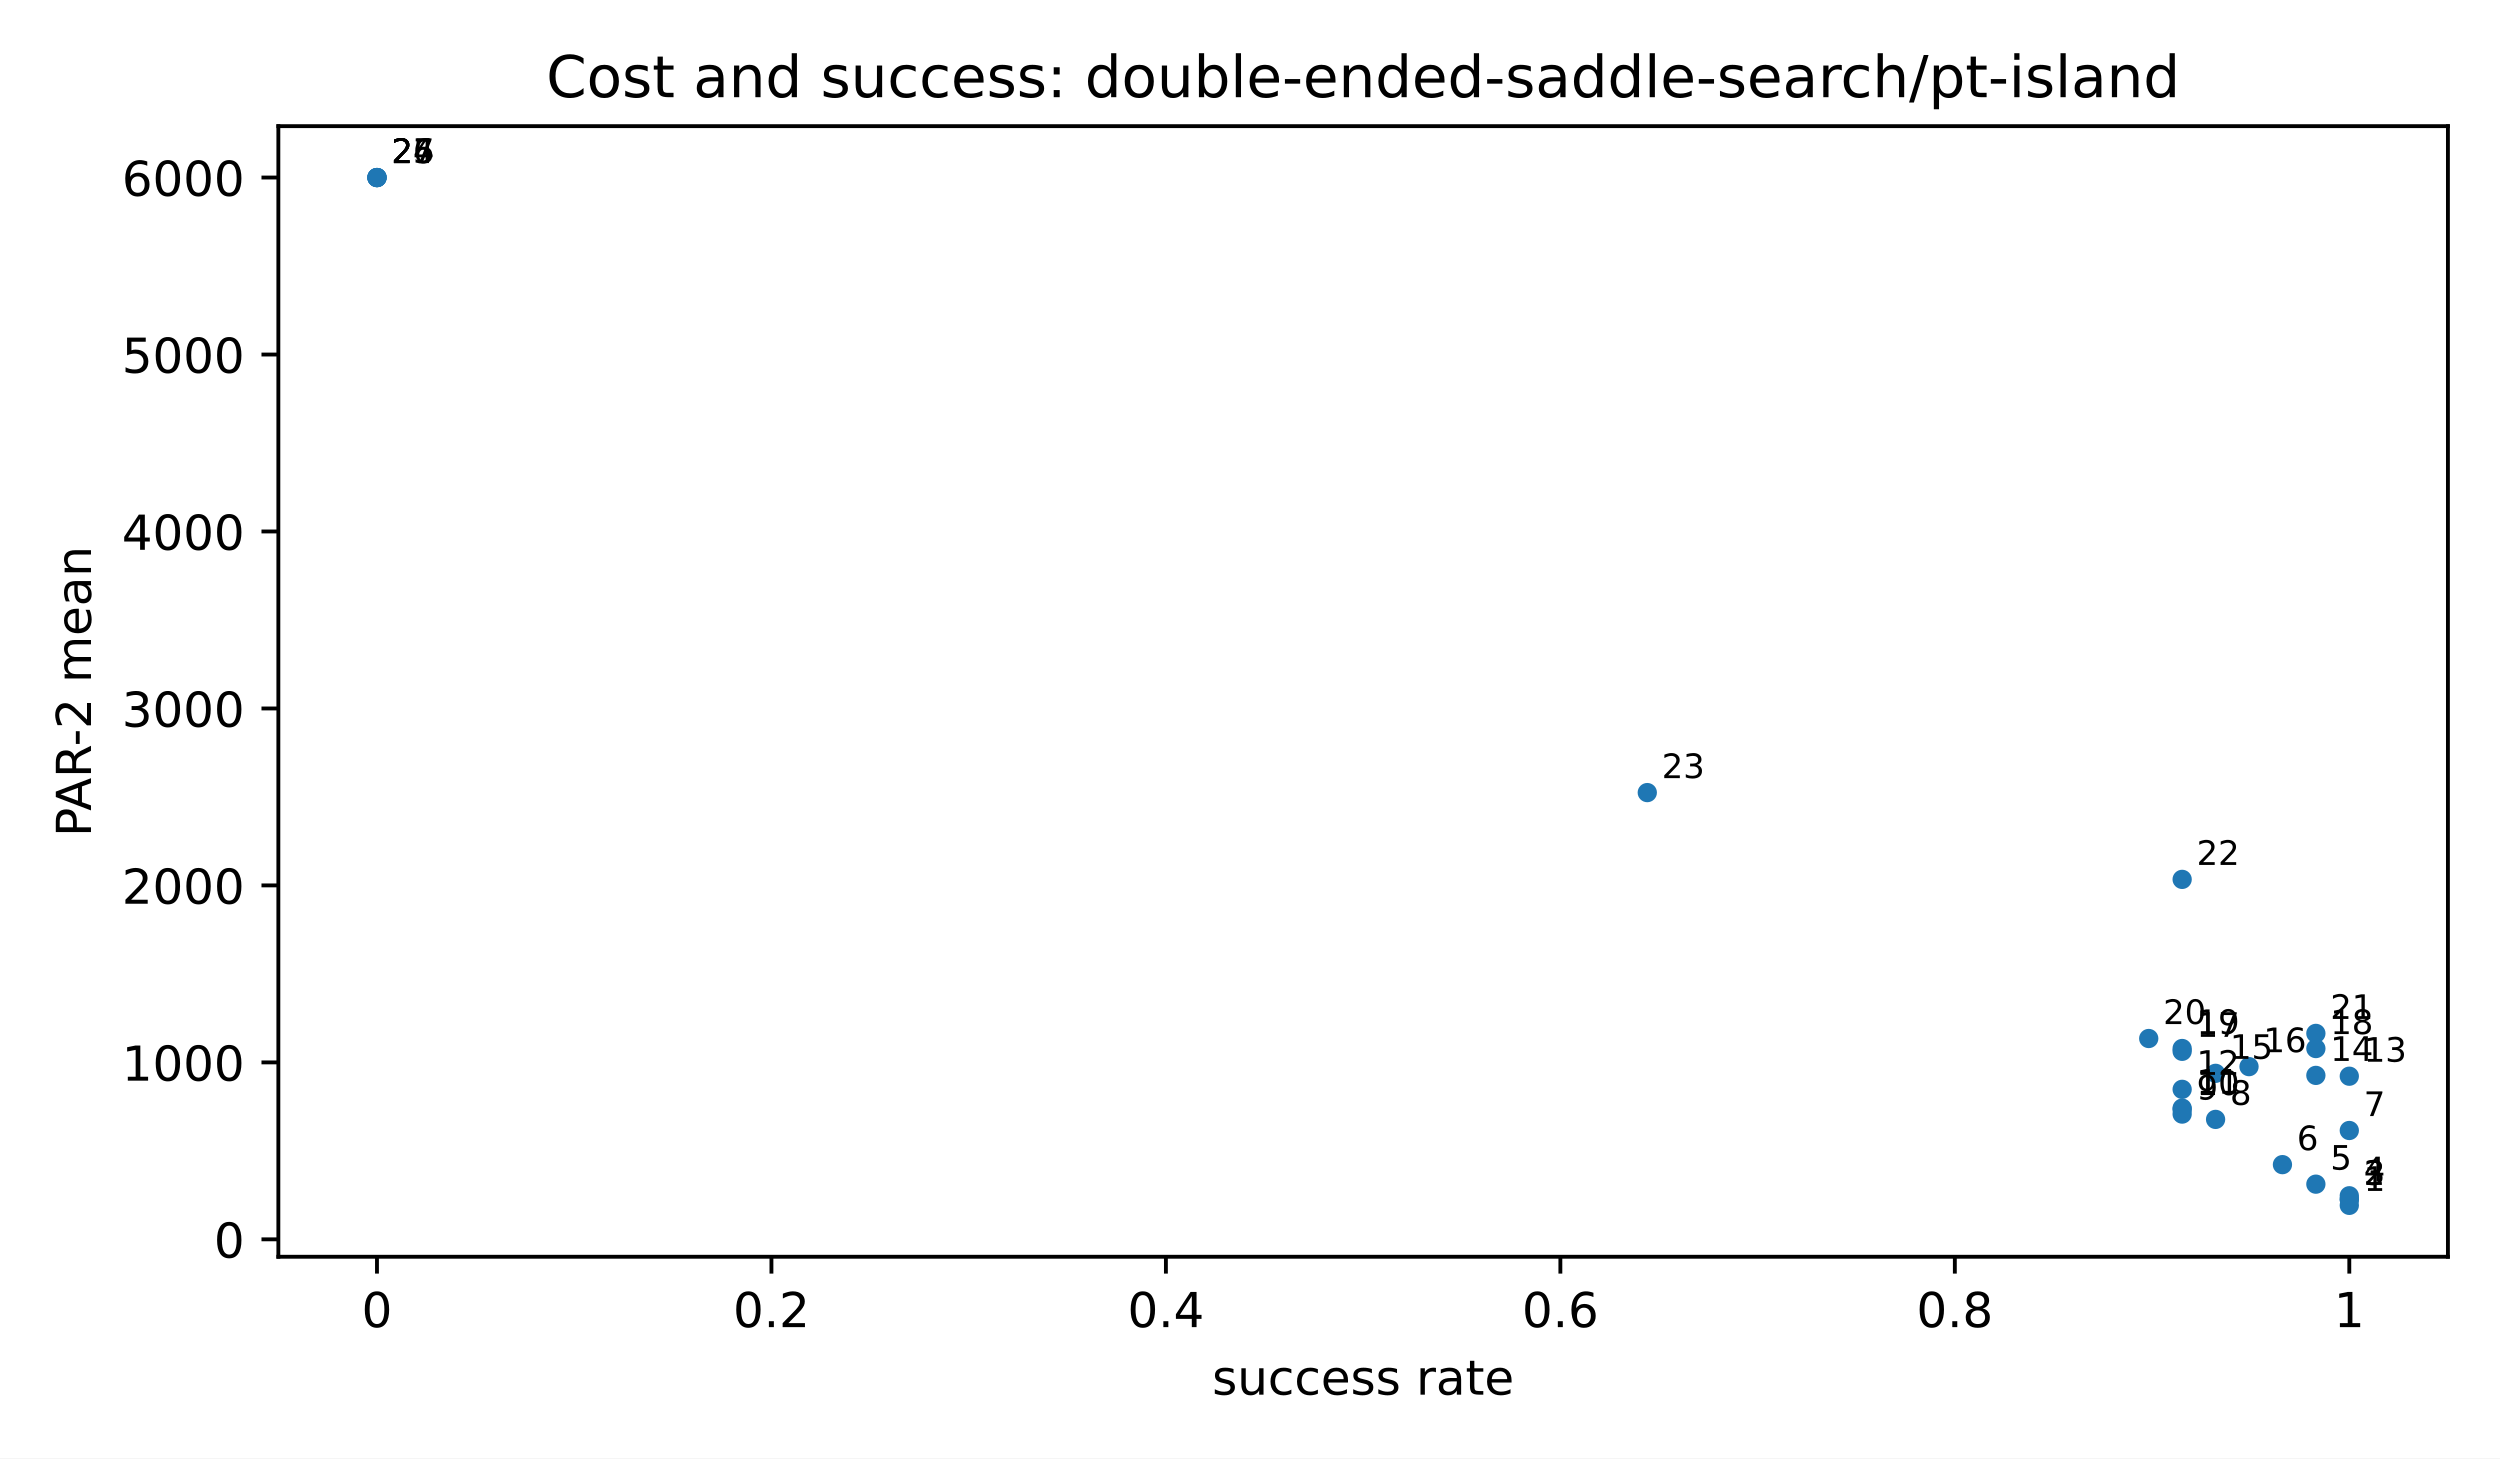
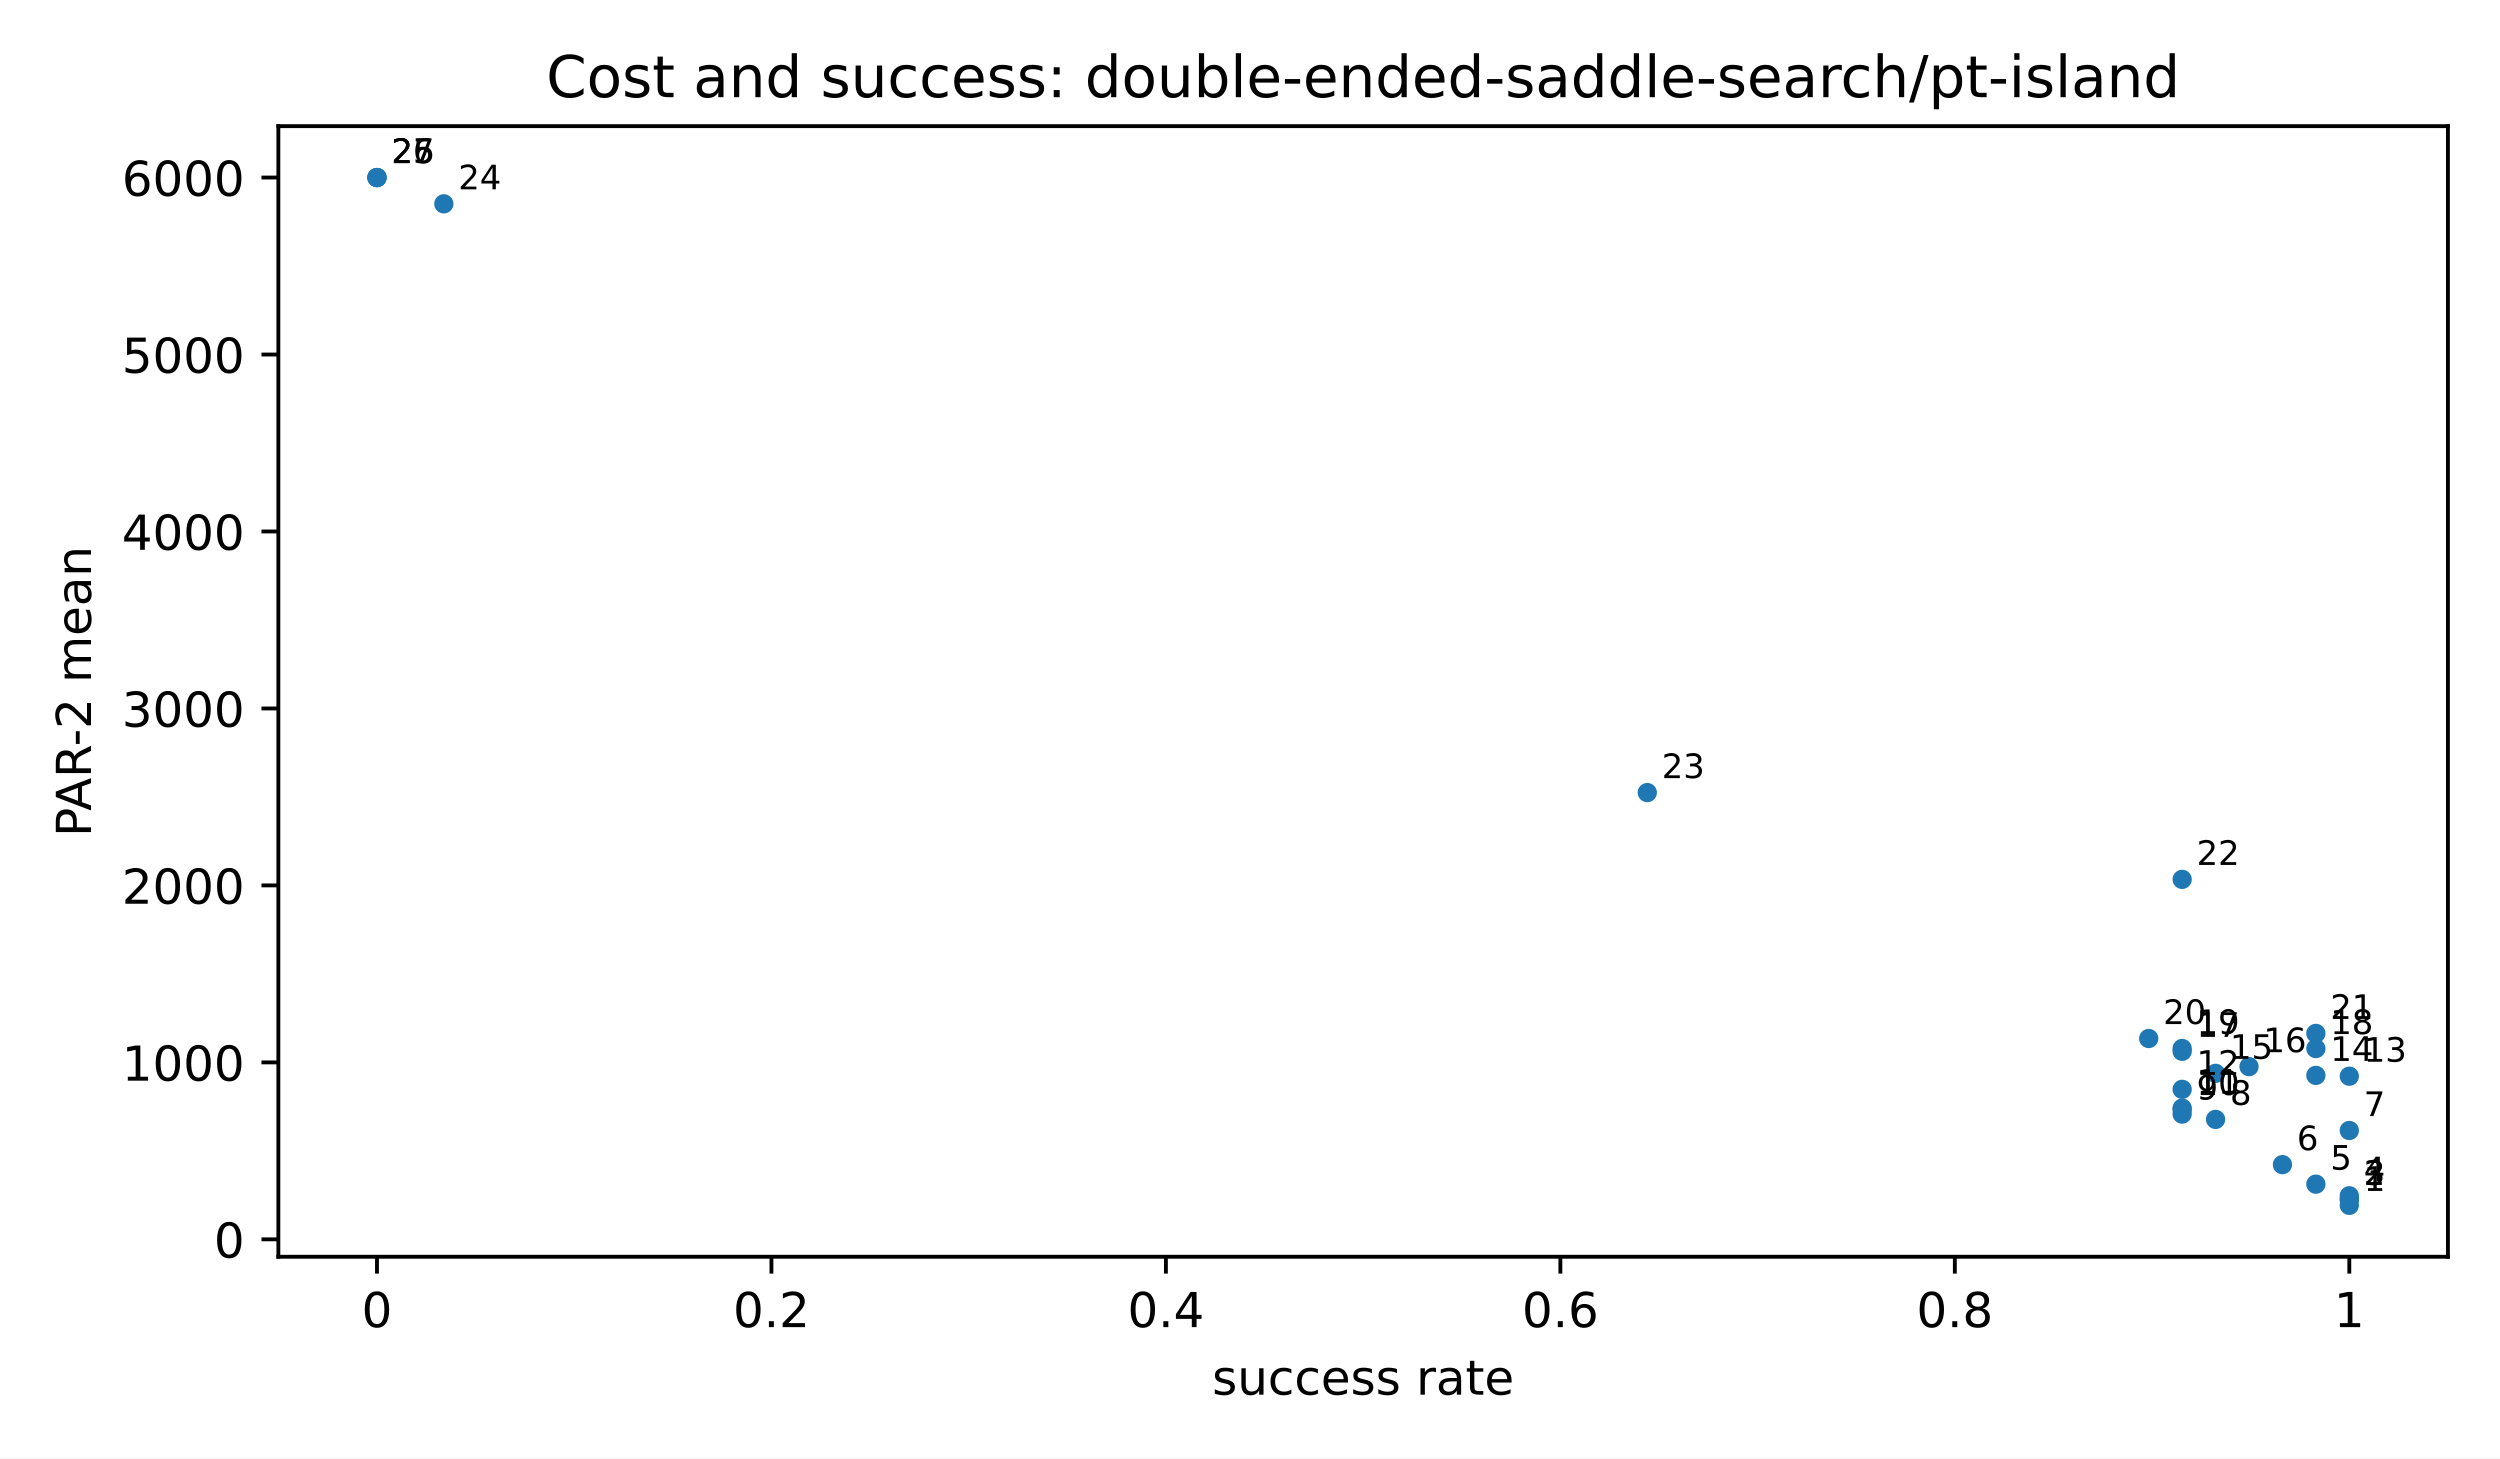
<svg xmlns="http://www.w3.org/2000/svg" xmlns:xlink="http://www.w3.org/1999/xlink" width="518.4pt" height="302.4pt" viewBox="0 0 518.4 302.4" version="1.1">
  <defs>
    <style type="text/css">*{stroke-linejoin: round; stroke-linecap: butt}</style>
  </defs>
  <g id="figure_1">
    <g id="patch_1">
      <path d="M 0 302.4  L 518.4 302.4  L 518.4 0  L 0 0  z " style="fill: #ffffff" />
    </g>
    <g id="axes_1">
      <g id="patch_2">
        <path d="M 57.72 260.6  L 507.6 260.6  L 507.6 26.16  L 57.72 26.16  z " style="fill: #ffffff" />
      </g>
      <g id="PathCollection_1">
        <defs>
          <path id="m2d8934182f" d="M 0 2  C 0.53 2 1.039 1.789 1.414 1.414  C 1.789 1.039 2 0.53 2 0  C 2 -0.53 1.789 -1.039 1.414 -1.414  C 1.039 -1.789 0.53 -2 0 -2  C -0.53 -2 -1.039 -1.789 -1.414 -1.414  C -1.789 -1.039 -2 -0.53 -2 0  C -2 0.53 -1.789 1.039 -1.414 1.414  C -1.039 1.789 -0.53 2 0 2  z " />
        </defs>
        <g clip-path="url(#pfbca4baf77)">
          <use xlink:href="#m2d8934182f" x="487.151" y="249.944" style="fill: #1f77b4" />
          <use xlink:href="#m2d8934182f" x="487.151" y="248.702" style="fill: #1f77b4" />
          <use xlink:href="#m2d8934182f" x="487.151" y="248.702" style="fill: #1f77b4" />
          <use xlink:href="#m2d8934182f" x="487.151" y="247.954" style="fill: #1f77b4" />
          <use xlink:href="#m2d8934182f" x="480.219" y="245.548" style="fill: #1f77b4" />
          <use xlink:href="#m2d8934182f" x="473.287" y="241.5" style="fill: #1f77b4" />
          <use xlink:href="#m2d8934182f" x="487.151" y="234.418" style="fill: #1f77b4" />
          <use xlink:href="#m2d8934182f" x="459.423" y="232.118" style="fill: #1f77b4" />
          <use xlink:href="#m2d8934182f" x="452.491" y="231.016" style="fill: #1f77b4" />
          <use xlink:href="#m2d8934182f" x="452.491" y="230.072" style="fill: #1f77b4" />
          <use xlink:href="#m2d8934182f" x="452.491" y="229.783" style="fill: #1f77b4" />
          <use xlink:href="#m2d8934182f" x="452.491" y="225.885" style="fill: #1f77b4" />
          <use xlink:href="#m2d8934182f" x="487.151" y="223.163" style="fill: #1f77b4" />
          <use xlink:href="#m2d8934182f" x="480.219" y="222.993" style="fill: #1f77b4" />
          <use xlink:href="#m2d8934182f" x="459.423" y="222.567" style="fill: #1f77b4" />
          <use xlink:href="#m2d8934182f" x="466.355" y="221.177" style="fill: #1f77b4" />
          <use xlink:href="#m2d8934182f" x="452.491" y="218.003" style="fill: #1f77b4" />
          <use xlink:href="#m2d8934182f" x="480.219" y="217.429" style="fill: #1f77b4" />
          <use xlink:href="#m2d8934182f" x="452.491" y="217.417" style="fill: #1f77b4" />
          <use xlink:href="#m2d8934182f" x="445.56" y="215.344" style="fill: #1f77b4" />
          <use xlink:href="#m2d8934182f" x="480.219" y="214.286" style="fill: #1f77b4" />
          <use xlink:href="#m2d8934182f" x="452.491" y="182.348" style="fill: #1f77b4" />
          <use xlink:href="#m2d8934182f" x="341.581" y="164.352" style="fill: #1f77b4" />
-           <use xlink:href="#m2d8934182f" x="78.169" y="36.816" style="fill: #1f77b4" />
+           <use xlink:href="#m2d8934182f" x="92.033" y="42.265" style="fill: #1f77b4" />
          <use xlink:href="#m2d8934182f" x="78.169" y="36.816" style="fill: #1f77b4" />
          <use xlink:href="#m2d8934182f" x="78.169" y="36.816" style="fill: #1f77b4" />
          <use xlink:href="#m2d8934182f" x="78.169" y="36.816" style="fill: #1f77b4" />
        </g>
      </g>
      <g id="matplotlib.axis_1">
        <g id="xtick_1">
          <g id="line2d_1">
            <defs>
              <path id="m8ea4d47d77" d="M 0 0  L 0 3.5  " style="stroke: #000000; stroke-width: 0.8" />
            </defs>
            <g>
              <use xlink:href="#m8ea4d47d77" x="78.169" y="260.6" style="stroke: #000000; stroke-width: 0.8" />
            </g>
          </g>
          <g id="text_1">
            <text style="font-size: 10px; font-family: 'DejaVu Sans', 'Bitstream Vera Sans', 'Computer Modern Sans Serif', 'Lucida Grande', 'Verdana', 'Geneva', 'Lucid', 'Arial', 'Helvetica', 'Avant Garde', sans-serif; text-anchor: middle" x="78.169" y="275.198" transform="rotate(-0 78.16909 275.1977)">0</text>
          </g>
        </g>
        <g id="xtick_2">
          <g id="line2d_2">
            <g>
              <use xlink:href="#m8ea4d47d77" x="159.965" y="260.6" style="stroke: #000000; stroke-width: 0.8" />
            </g>
          </g>
          <g id="text_2">
            <text style="font-size: 10px; font-family: 'DejaVu Sans', 'Bitstream Vera Sans', 'Computer Modern Sans Serif', 'Lucida Grande', 'Verdana', 'Geneva', 'Lucid', 'Arial', 'Helvetica', 'Avant Garde', sans-serif; text-anchor: middle" x="159.965" y="275.198" transform="rotate(-0 159.9655 275.1977)">0.2</text>
          </g>
        </g>
        <g id="xtick_3">
          <g id="line2d_3">
            <g>
              <use xlink:href="#m8ea4d47d77" x="241.762" y="260.6" style="stroke: #000000; stroke-width: 0.8" />
            </g>
          </g>
          <g id="text_3">
            <text style="font-size: 10px; font-family: 'DejaVu Sans', 'Bitstream Vera Sans', 'Computer Modern Sans Serif', 'Lucida Grande', 'Verdana', 'Geneva', 'Lucid', 'Arial', 'Helvetica', 'Avant Garde', sans-serif; text-anchor: middle" x="241.762" y="275.198" transform="rotate(-0 241.7618 275.1977)">0.4</text>
          </g>
        </g>
        <g id="xtick_4">
          <g id="line2d_4">
            <g>
              <use xlink:href="#m8ea4d47d77" x="323.558" y="260.6" style="stroke: #000000; stroke-width: 0.8" />
            </g>
          </g>
          <g id="text_4">
            <text style="font-size: 10px; font-family: 'DejaVu Sans', 'Bitstream Vera Sans', 'Computer Modern Sans Serif', 'Lucida Grande', 'Verdana', 'Geneva', 'Lucid', 'Arial', 'Helvetica', 'Avant Garde', sans-serif; text-anchor: middle" x="323.558" y="275.198" transform="rotate(-0 323.5582 275.1977)">0.6</text>
          </g>
        </g>
        <g id="xtick_5">
          <g id="line2d_5">
            <g>
              <use xlink:href="#m8ea4d47d77" x="405.355" y="260.6" style="stroke: #000000; stroke-width: 0.8" />
            </g>
          </g>
          <g id="text_5">
            <text style="font-size: 10px; font-family: 'DejaVu Sans', 'Bitstream Vera Sans', 'Computer Modern Sans Serif', 'Lucida Grande', 'Verdana', 'Geneva', 'Lucid', 'Arial', 'Helvetica', 'Avant Garde', sans-serif; text-anchor: middle" x="405.355" y="275.198" transform="rotate(-0 405.3545 275.1977)">0.8</text>
          </g>
        </g>
        <g id="xtick_6">
          <g id="line2d_6">
            <g>
              <use xlink:href="#m8ea4d47d77" x="487.151" y="260.6" style="stroke: #000000; stroke-width: 0.8" />
            </g>
          </g>
          <g id="text_6">
            <text style="font-size: 10px; font-family: 'DejaVu Sans', 'Bitstream Vera Sans', 'Computer Modern Sans Serif', 'Lucida Grande', 'Verdana', 'Geneva', 'Lucid', 'Arial', 'Helvetica', 'Avant Garde', sans-serif; text-anchor: middle" x="487.151" y="275.198" transform="rotate(-0 487.1509 275.1977)">1</text>
          </g>
        </g>
        <g id="text_7">
          <text style="font-size: 10px; font-family: 'DejaVu Sans', 'Bitstream Vera Sans', 'Computer Modern Sans Serif', 'Lucida Grande', 'Verdana', 'Geneva', 'Lucid', 'Arial', 'Helvetica', 'Avant Garde', sans-serif; text-anchor: middle" x="282.66" y="289.198" transform="rotate(-0 282.66 289.1977)">success rate</text>
        </g>
      </g>
      <g id="matplotlib.axis_2">
        <g id="ytick_1">
          <g id="line2d_7">
            <defs>
              <path id="md659df78fa" d="M 0 0  L -3.5 0  " style="stroke: #000000; stroke-width: 0.8" />
            </defs>
            <g>
              <use xlink:href="#md659df78fa" x="57.72" y="256.991" style="stroke: #000000; stroke-width: 0.8" />
            </g>
          </g>
          <g id="text_8">
            <text style="font-size: 10px; font-family: 'DejaVu Sans', 'Bitstream Vera Sans', 'Computer Modern Sans Serif', 'Lucida Grande', 'Verdana', 'Geneva', 'Lucid', 'Arial', 'Helvetica', 'Avant Garde', sans-serif; text-anchor: end" x="50.72" y="260.79" transform="rotate(-0 50.72 260.7899)">0</text>
          </g>
        </g>
        <g id="ytick_2">
          <g id="line2d_8">
            <g>
              <use xlink:href="#md659df78fa" x="57.72" y="220.295" style="stroke: #000000; stroke-width: 0.8" />
            </g>
          </g>
          <g id="text_9">
            <text style="font-size: 10px; font-family: 'DejaVu Sans', 'Bitstream Vera Sans', 'Computer Modern Sans Serif', 'Lucida Grande', 'Verdana', 'Geneva', 'Lucid', 'Arial', 'Helvetica', 'Avant Garde', sans-serif; text-anchor: end" x="50.72" y="224.094" transform="rotate(-0 50.72 224.0941)">1000</text>
          </g>
        </g>
        <g id="ytick_3">
          <g id="line2d_9">
            <g>
              <use xlink:href="#md659df78fa" x="57.72" y="183.6" style="stroke: #000000; stroke-width: 0.8" />
            </g>
          </g>
          <g id="text_10">
            <text style="font-size: 10px; font-family: 'DejaVu Sans', 'Bitstream Vera Sans', 'Computer Modern Sans Serif', 'Lucida Grande', 'Verdana', 'Geneva', 'Lucid', 'Arial', 'Helvetica', 'Avant Garde', sans-serif; text-anchor: end" x="50.72" y="187.398" transform="rotate(-0 50.72 187.3983)">2000</text>
          </g>
        </g>
        <g id="ytick_4">
          <g id="line2d_10">
            <g>
              <use xlink:href="#md659df78fa" x="57.72" y="146.904" style="stroke: #000000; stroke-width: 0.8" />
            </g>
          </g>
          <g id="text_11">
            <text style="font-size: 10px; font-family: 'DejaVu Sans', 'Bitstream Vera Sans', 'Computer Modern Sans Serif', 'Lucida Grande', 'Verdana', 'Geneva', 'Lucid', 'Arial', 'Helvetica', 'Avant Garde', sans-serif; text-anchor: end" x="50.72" y="150.703" transform="rotate(-0 50.72 150.7026)">3000</text>
          </g>
        </g>
        <g id="ytick_5">
          <g id="line2d_11">
            <g>
              <use xlink:href="#md659df78fa" x="57.72" y="110.208" style="stroke: #000000; stroke-width: 0.8" />
            </g>
          </g>
          <g id="text_12">
            <text style="font-size: 10px; font-family: 'DejaVu Sans', 'Bitstream Vera Sans', 'Computer Modern Sans Serif', 'Lucida Grande', 'Verdana', 'Geneva', 'Lucid', 'Arial', 'Helvetica', 'Avant Garde', sans-serif; text-anchor: end" x="50.72" y="114.007" transform="rotate(-0 50.72 114.0068)">4000</text>
          </g>
        </g>
        <g id="ytick_6">
          <g id="line2d_12">
            <g>
              <use xlink:href="#md659df78fa" x="57.72" y="73.512" style="stroke: #000000; stroke-width: 0.8" />
            </g>
          </g>
          <g id="text_13">
            <text style="font-size: 10px; font-family: 'DejaVu Sans', 'Bitstream Vera Sans', 'Computer Modern Sans Serif', 'Lucida Grande', 'Verdana', 'Geneva', 'Lucid', 'Arial', 'Helvetica', 'Avant Garde', sans-serif; text-anchor: end" x="50.72" y="77.311" transform="rotate(-0 50.72 77.31098)">5000</text>
          </g>
        </g>
        <g id="ytick_7">
          <g id="line2d_13">
            <g>
              <use xlink:href="#md659df78fa" x="57.72" y="36.816" style="stroke: #000000; stroke-width: 0.8" />
            </g>
          </g>
          <g id="text_14">
            <text style="font-size: 10px; font-family: 'DejaVu Sans', 'Bitstream Vera Sans', 'Computer Modern Sans Serif', 'Lucida Grande', 'Verdana', 'Geneva', 'Lucid', 'Arial', 'Helvetica', 'Avant Garde', sans-serif; text-anchor: end" x="50.72" y="40.615" transform="rotate(-0 50.72 40.61519)">6000</text>
          </g>
        </g>
        <g id="text_15">
          <text style="font-size: 10px; font-family: 'DejaVu Sans', 'Bitstream Vera Sans', 'Computer Modern Sans Serif', 'Lucida Grande', 'Verdana', 'Geneva', 'Lucid', 'Arial', 'Helvetica', 'Avant Garde', sans-serif; text-anchor: middle" x="18.868" y="143.38" transform="rotate(-90 18.86766 143.38)">PAR-2 mean</text>
        </g>
      </g>
      <g id="patch_3">
        <path d="M 57.72 260.6  L 57.72 26.16  " style="fill: none; stroke: #000000; stroke-width: 0.8; stroke-linejoin: miter; stroke-linecap: square" />
      </g>
      <g id="patch_4">
        <path d="M 507.6 260.6  L 507.6 26.16  " style="fill: none; stroke: #000000; stroke-width: 0.8; stroke-linejoin: miter; stroke-linecap: square" />
      </g>
      <g id="patch_5">
        <path d="M 57.72 260.6  L 507.6 260.6  " style="fill: none; stroke: #000000; stroke-width: 0.8; stroke-linejoin: miter; stroke-linecap: square" />
      </g>
      <g id="patch_6">
        <path d="M 57.72 26.16  L 507.6 26.16  " style="fill: none; stroke: #000000; stroke-width: 0.8; stroke-linejoin: miter; stroke-linecap: square" />
      </g>
      <g id="text_16">
        <text style="font-size: 7px; font-family: 'DejaVu Sans', 'Bitstream Vera Sans', 'Computer Modern Sans Serif', 'Lucida Grande', 'Verdana', 'Geneva', 'Lucid', 'Arial', 'Helvetica', 'Avant Garde', sans-serif; text-anchor: start" x="490.151" y="246.944" transform="rotate(-0 490.1509 246.9436)">1</text>
      </g>
      <g id="text_17">
        <text style="font-size: 7px; font-family: 'DejaVu Sans', 'Bitstream Vera Sans', 'Computer Modern Sans Serif', 'Lucida Grande', 'Verdana', 'Geneva', 'Lucid', 'Arial', 'Helvetica', 'Avant Garde', sans-serif; text-anchor: start" x="490.151" y="245.702" transform="rotate(-0 490.1509 245.7022)">2</text>
      </g>
      <g id="text_18">
        <text style="font-size: 7px; font-family: 'DejaVu Sans', 'Bitstream Vera Sans', 'Computer Modern Sans Serif', 'Lucida Grande', 'Verdana', 'Geneva', 'Lucid', 'Arial', 'Helvetica', 'Avant Garde', sans-serif; text-anchor: start" x="490.151" y="245.702" transform="rotate(-0 490.1509 245.7022)">3</text>
      </g>
      <g id="text_19">
        <text style="font-size: 7px; font-family: 'DejaVu Sans', 'Bitstream Vera Sans', 'Computer Modern Sans Serif', 'Lucida Grande', 'Verdana', 'Geneva', 'Lucid', 'Arial', 'Helvetica', 'Avant Garde', sans-serif; text-anchor: start" x="490.151" y="244.954" transform="rotate(-0 490.1509 244.954)">4</text>
      </g>
      <g id="text_20">
        <text style="font-size: 7px; font-family: 'DejaVu Sans', 'Bitstream Vera Sans', 'Computer Modern Sans Serif', 'Lucida Grande', 'Verdana', 'Geneva', 'Lucid', 'Arial', 'Helvetica', 'Avant Garde', sans-serif; text-anchor: start" x="483.219" y="242.548" transform="rotate(-0 483.219 242.5482)">5</text>
      </g>
      <g id="text_21">
        <text style="font-size: 7px; font-family: 'DejaVu Sans', 'Bitstream Vera Sans', 'Computer Modern Sans Serif', 'Lucida Grande', 'Verdana', 'Geneva', 'Lucid', 'Arial', 'Helvetica', 'Avant Garde', sans-serif; text-anchor: start" x="476.287" y="238.5" transform="rotate(-0 476.2871 238.5005)">6</text>
      </g>
      <g id="text_22">
        <text style="font-size: 7px; font-family: 'DejaVu Sans', 'Bitstream Vera Sans', 'Computer Modern Sans Serif', 'Lucida Grande', 'Verdana', 'Geneva', 'Lucid', 'Arial', 'Helvetica', 'Avant Garde', sans-serif; text-anchor: start" x="490.151" y="231.418" transform="rotate(-0 490.1509 231.4176)">7</text>
      </g>
      <g id="text_23">
        <text style="font-size: 7px; font-family: 'DejaVu Sans', 'Bitstream Vera Sans', 'Computer Modern Sans Serif', 'Lucida Grande', 'Verdana', 'Geneva', 'Lucid', 'Arial', 'Helvetica', 'Avant Garde', sans-serif; text-anchor: start" x="462.423" y="229.118" transform="rotate(-0 462.4233 229.1176)">8</text>
      </g>
      <g id="text_24">
        <text style="font-size: 7px; font-family: 'DejaVu Sans', 'Bitstream Vera Sans', 'Computer Modern Sans Serif', 'Lucida Grande', 'Verdana', 'Geneva', 'Lucid', 'Arial', 'Helvetica', 'Avant Garde', sans-serif; text-anchor: start" x="455.491" y="228.016" transform="rotate(-0 455.4914 228.0161)">9</text>
      </g>
      <g id="text_25">
        <text style="font-size: 7px; font-family: 'DejaVu Sans', 'Bitstream Vera Sans', 'Computer Modern Sans Serif', 'Lucida Grande', 'Verdana', 'Geneva', 'Lucid', 'Arial', 'Helvetica', 'Avant Garde', sans-serif; text-anchor: start" x="455.491" y="227.072" transform="rotate(-0 455.4914 227.0719)">10</text>
      </g>
      <g id="text_26">
        <text style="font-size: 7px; font-family: 'DejaVu Sans', 'Bitstream Vera Sans', 'Computer Modern Sans Serif', 'Lucida Grande', 'Verdana', 'Geneva', 'Lucid', 'Arial', 'Helvetica', 'Avant Garde', sans-serif; text-anchor: start" x="455.491" y="226.783" transform="rotate(-0 455.4914 226.7827)">11</text>
      </g>
      <g id="text_27">
        <text style="font-size: 7px; font-family: 'DejaVu Sans', 'Bitstream Vera Sans', 'Computer Modern Sans Serif', 'Lucida Grande', 'Verdana', 'Geneva', 'Lucid', 'Arial', 'Helvetica', 'Avant Garde', sans-serif; text-anchor: start" x="455.491" y="222.885" transform="rotate(-0 455.4914 222.8849)">12</text>
      </g>
      <g id="text_28">
        <text style="font-size: 7px; font-family: 'DejaVu Sans', 'Bitstream Vera Sans', 'Computer Modern Sans Serif', 'Lucida Grande', 'Verdana', 'Geneva', 'Lucid', 'Arial', 'Helvetica', 'Avant Garde', sans-serif; text-anchor: start" x="490.151" y="220.163" transform="rotate(-0 490.1509 220.1632)">13</text>
      </g>
      <g id="text_29">
        <text style="font-size: 7px; font-family: 'DejaVu Sans', 'Bitstream Vera Sans', 'Computer Modern Sans Serif', 'Lucida Grande', 'Verdana', 'Geneva', 'Lucid', 'Arial', 'Helvetica', 'Avant Garde', sans-serif; text-anchor: start" x="483.219" y="219.993" transform="rotate(-0 483.219 219.9934)">14</text>
      </g>
      <g id="text_30">
        <text style="font-size: 7px; font-family: 'DejaVu Sans', 'Bitstream Vera Sans', 'Computer Modern Sans Serif', 'Lucida Grande', 'Verdana', 'Geneva', 'Lucid', 'Arial', 'Helvetica', 'Avant Garde', sans-serif; text-anchor: start" x="462.423" y="219.567" transform="rotate(-0 462.4233 219.5667)">15</text>
      </g>
      <g id="text_31">
        <text style="font-size: 7px; font-family: 'DejaVu Sans', 'Bitstream Vera Sans', 'Computer Modern Sans Serif', 'Lucida Grande', 'Verdana', 'Geneva', 'Lucid', 'Arial', 'Helvetica', 'Avant Garde', sans-serif; text-anchor: start" x="469.355" y="218.177" transform="rotate(-0 469.3552 218.1766)">16</text>
      </g>
      <g id="text_32">
        <text style="font-size: 7px; font-family: 'DejaVu Sans', 'Bitstream Vera Sans', 'Computer Modern Sans Serif', 'Lucida Grande', 'Verdana', 'Geneva', 'Lucid', 'Arial', 'Helvetica', 'Avant Garde', sans-serif; text-anchor: start" x="455.491" y="215.003" transform="rotate(-0 455.4914 215.0034)">17</text>
      </g>
      <g id="text_33">
        <text style="font-size: 7px; font-family: 'DejaVu Sans', 'Bitstream Vera Sans', 'Computer Modern Sans Serif', 'Lucida Grande', 'Verdana', 'Geneva', 'Lucid', 'Arial', 'Helvetica', 'Avant Garde', sans-serif; text-anchor: start" x="483.219" y="214.429" transform="rotate(-0 483.219 214.4287)">18</text>
      </g>
      <g id="text_34">
        <text style="font-size: 7px; font-family: 'DejaVu Sans', 'Bitstream Vera Sans', 'Computer Modern Sans Serif', 'Lucida Grande', 'Verdana', 'Geneva', 'Lucid', 'Arial', 'Helvetica', 'Avant Garde', sans-serif; text-anchor: start" x="455.491" y="214.417" transform="rotate(-0 455.4914 214.4175)">19</text>
      </g>
      <g id="text_35">
        <text style="font-size: 7px; font-family: 'DejaVu Sans', 'Bitstream Vera Sans', 'Computer Modern Sans Serif', 'Lucida Grande', 'Verdana', 'Geneva', 'Lucid', 'Arial', 'Helvetica', 'Avant Garde', sans-serif; text-anchor: start" x="448.56" y="212.344" transform="rotate(-0 448.5595 212.3439)">20</text>
      </g>
      <g id="text_36">
        <text style="font-size: 7px; font-family: 'DejaVu Sans', 'Bitstream Vera Sans', 'Computer Modern Sans Serif', 'Lucida Grande', 'Verdana', 'Geneva', 'Lucid', 'Arial', 'Helvetica', 'Avant Garde', sans-serif; text-anchor: start" x="483.219" y="211.286" transform="rotate(-0 483.219 211.2859)">21</text>
      </g>
      <g id="text_37">
        <text style="font-size: 7px; font-family: 'DejaVu Sans', 'Bitstream Vera Sans', 'Computer Modern Sans Serif', 'Lucida Grande', 'Verdana', 'Geneva', 'Lucid', 'Arial', 'Helvetica', 'Avant Garde', sans-serif; text-anchor: start" x="455.491" y="179.348" transform="rotate(-0 455.4914 179.3475)">22</text>
      </g>
      <g id="text_38">
        <text style="font-size: 7px; font-family: 'DejaVu Sans', 'Bitstream Vera Sans', 'Computer Modern Sans Serif', 'Lucida Grande', 'Verdana', 'Geneva', 'Lucid', 'Arial', 'Helvetica', 'Avant Garde', sans-serif; text-anchor: start" x="344.581" y="161.352" transform="rotate(-0 344.5811 161.3516)">23</text>
      </g>
      <g id="text_39">
-         <text style="font-size: 7px; font-family: 'DejaVu Sans', 'Bitstream Vera Sans', 'Computer Modern Sans Serif', 'Lucida Grande', 'Verdana', 'Geneva', 'Lucid', 'Arial', 'Helvetica', 'Avant Garde', sans-serif; text-anchor: start" x="81.169" y="33.816" transform="rotate(-0 81.16909 33.81636)">24</text>
+         <text style="font-size: 7px; font-family: 'DejaVu Sans', 'Bitstream Vera Sans', 'Computer Modern Sans Serif', 'Lucida Grande', 'Verdana', 'Geneva', 'Lucid', 'Arial', 'Helvetica', 'Avant Garde', sans-serif; text-anchor: start" x="95.033" y="39.265" transform="rotate(-0 95.03288 39.26538)">24</text>
      </g>
      <g id="text_40">
        <text style="font-size: 7px; font-family: 'DejaVu Sans', 'Bitstream Vera Sans', 'Computer Modern Sans Serif', 'Lucida Grande', 'Verdana', 'Geneva', 'Lucid', 'Arial', 'Helvetica', 'Avant Garde', sans-serif; text-anchor: start" x="81.169" y="33.816" transform="rotate(-0 81.16909 33.81636)">25</text>
      </g>
      <g id="text_41">
        <text style="font-size: 7px; font-family: 'DejaVu Sans', 'Bitstream Vera Sans', 'Computer Modern Sans Serif', 'Lucida Grande', 'Verdana', 'Geneva', 'Lucid', 'Arial', 'Helvetica', 'Avant Garde', sans-serif; text-anchor: start" x="81.169" y="33.816" transform="rotate(-0 81.16909 33.81636)">26</text>
      </g>
      <g id="text_42">
        <text style="font-size: 7px; font-family: 'DejaVu Sans', 'Bitstream Vera Sans', 'Computer Modern Sans Serif', 'Lucida Grande', 'Verdana', 'Geneva', 'Lucid', 'Arial', 'Helvetica', 'Avant Garde', sans-serif; text-anchor: start" x="81.169" y="33.816" transform="rotate(-0 81.16909 33.81636)">27</text>
      </g>
      <g id="text_43">
        <text style="font-size: 12px; font-family: 'DejaVu Sans', 'Bitstream Vera Sans', 'Computer Modern Sans Serif', 'Lucida Grande', 'Verdana', 'Geneva', 'Lucid', 'Arial', 'Helvetica', 'Avant Garde', sans-serif; text-anchor: middle" x="282.66" y="20.16" transform="rotate(-0 282.66 20.16)">Cost and success: double-ended-saddle-search/pt-island</text>
      </g>
    </g>
  </g>
  <defs>
    <clipPath id="pfbca4baf77">
      <rect x="57.72" y="26.16" width="449.88" height="234.44" />
    </clipPath>
  </defs>
</svg>
